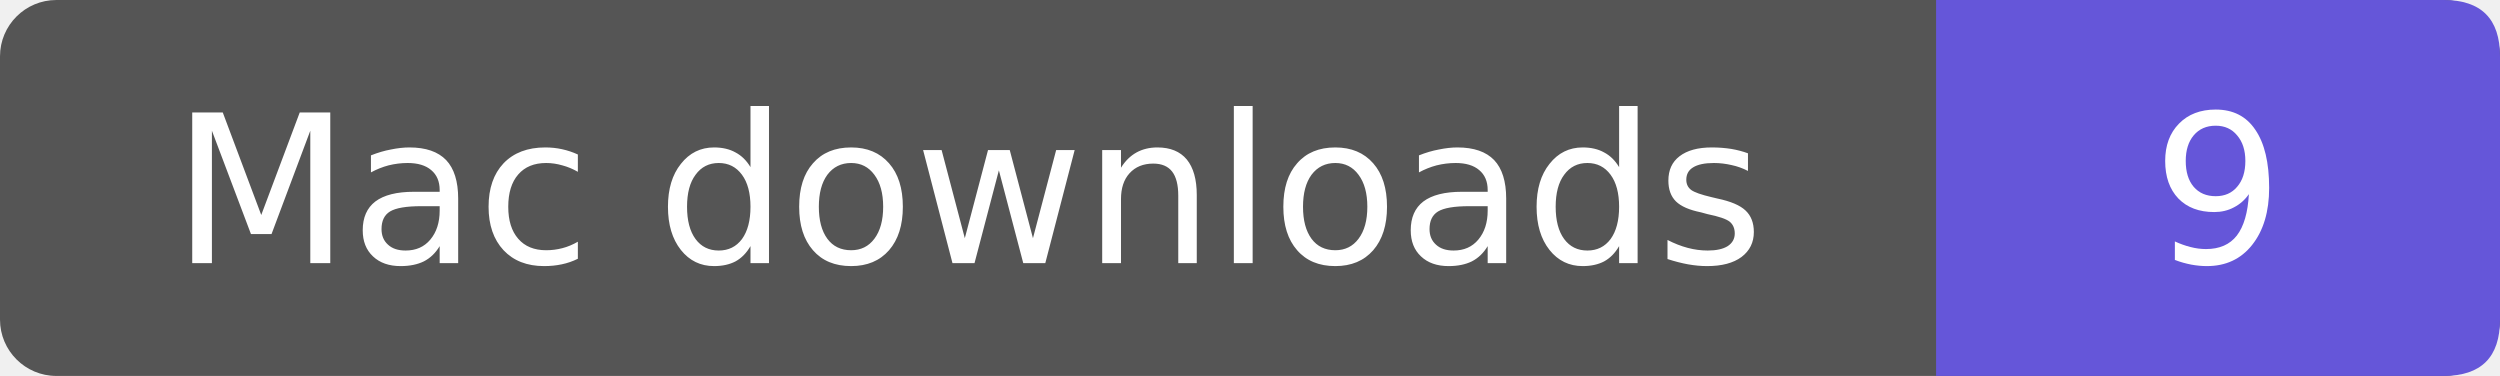
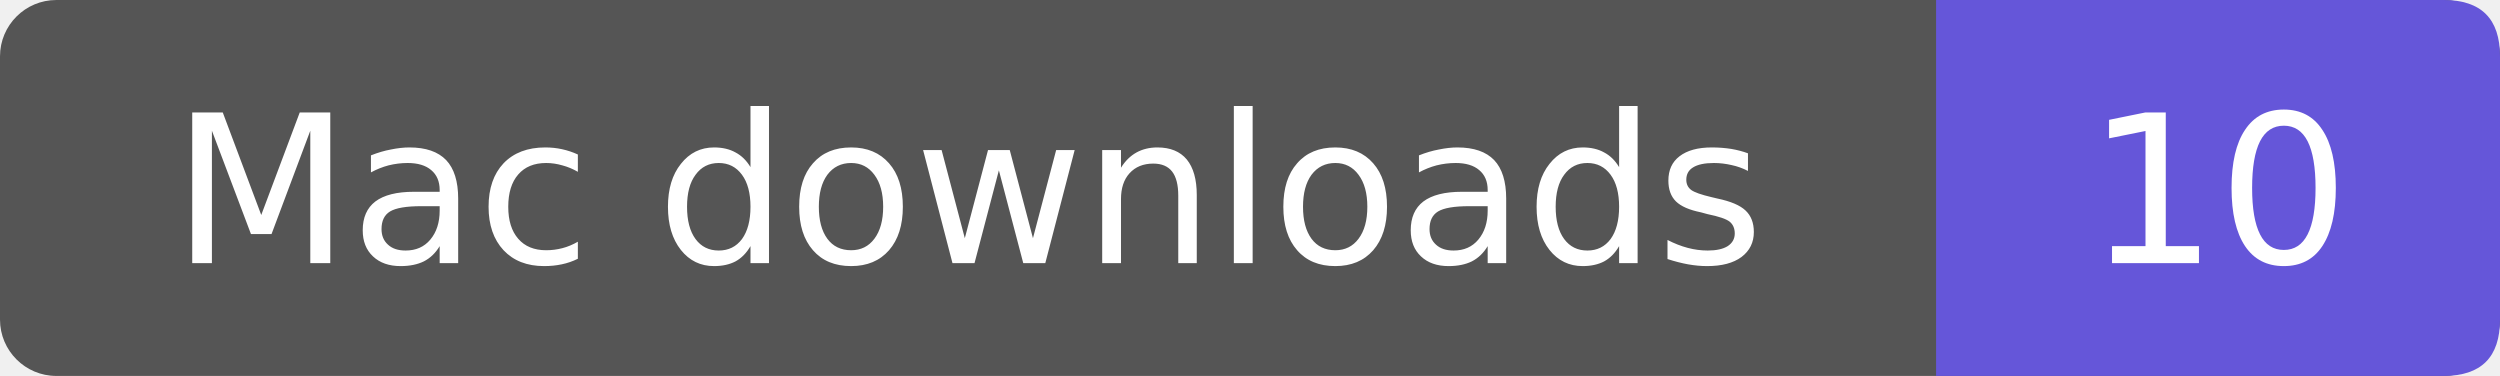
- <svg xmlns="http://www.w3.org/2000/svg" width="133" height="20" role="img" aria-label="Mac downloads: 9">
+ <svg xmlns="http://www.w3.org/2000/svg" width="133" height="20" role="img" aria-label="Mac downloads: 10">
  <rect width="133" height="20" rx="3" fill="#555" />
  <path d="M103 0h27q3 0 3 3v14q0 3-3 3h-27z" fill="#6556d9" />
  <g fill="#fff" text-anchor="middle" font-family="Verdana,DejaVu Sans,sans-serif" font-size="11">
    <text x="51.5" y="14">Mac downloads</text>
-     <text x="118.0" y="14">9</text>
+     <text x="118.0" y="14">10</text>
  </g>
</svg>
